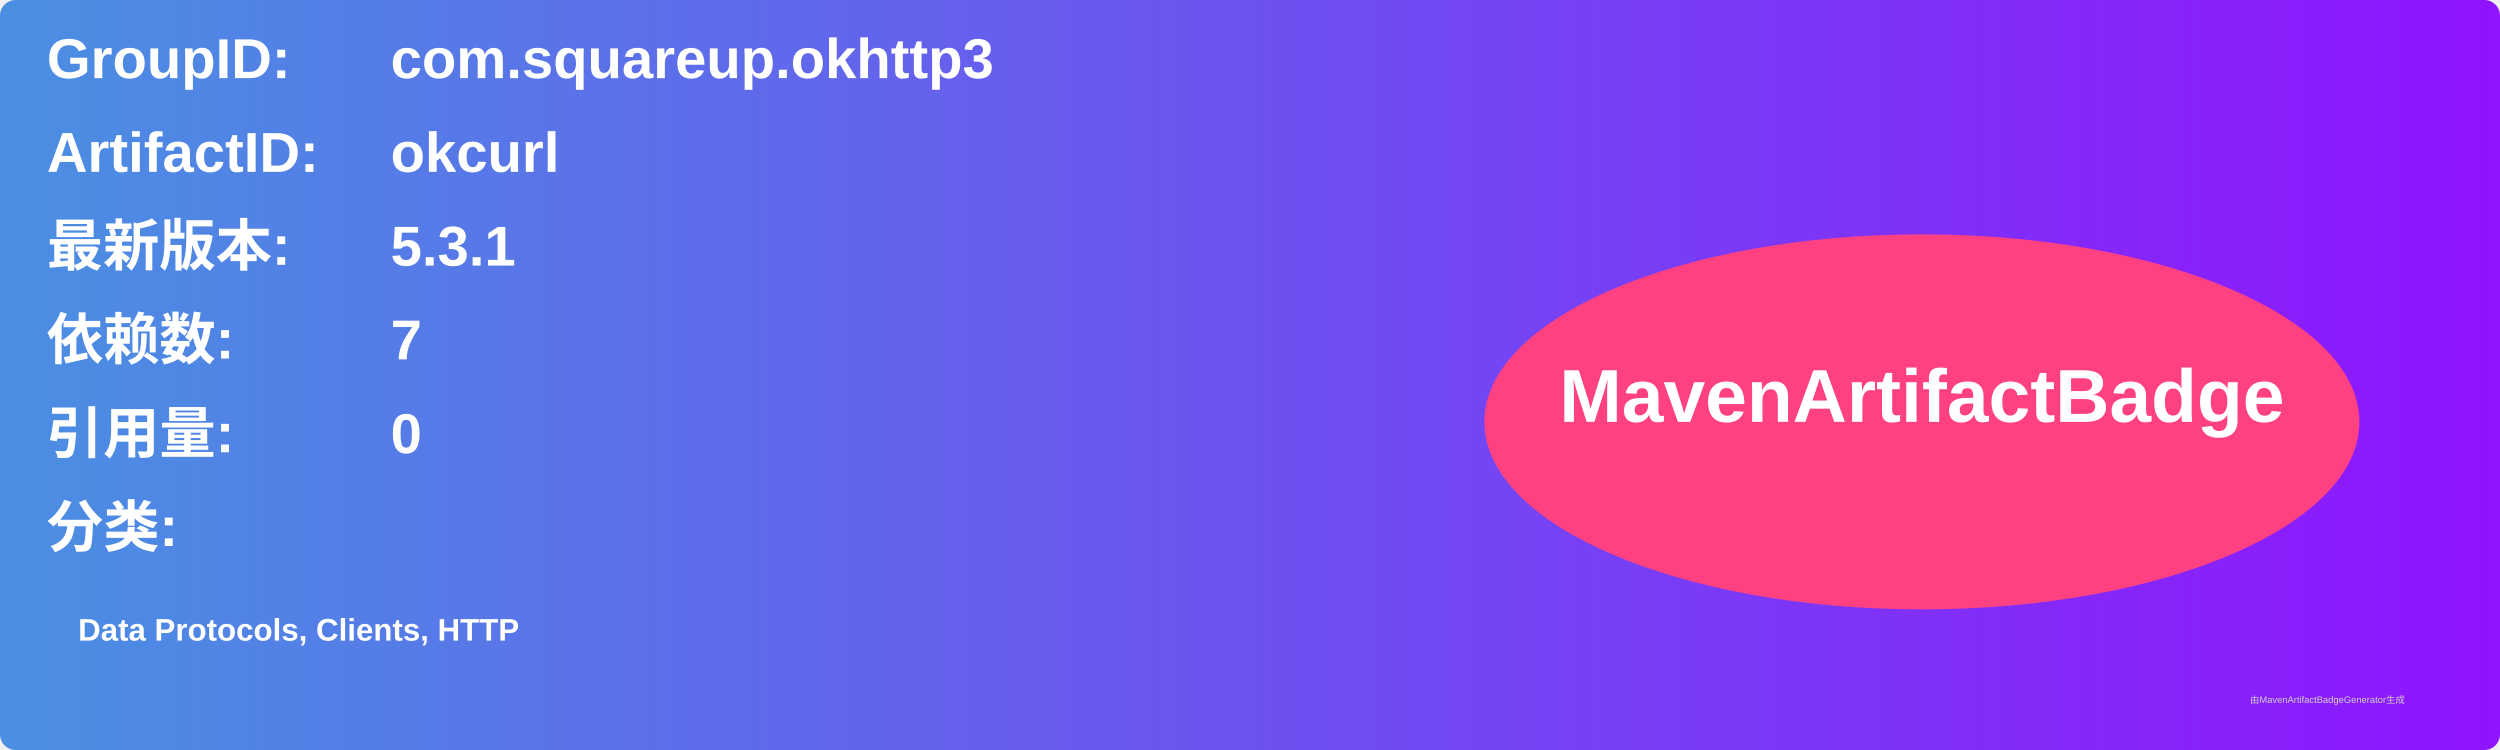
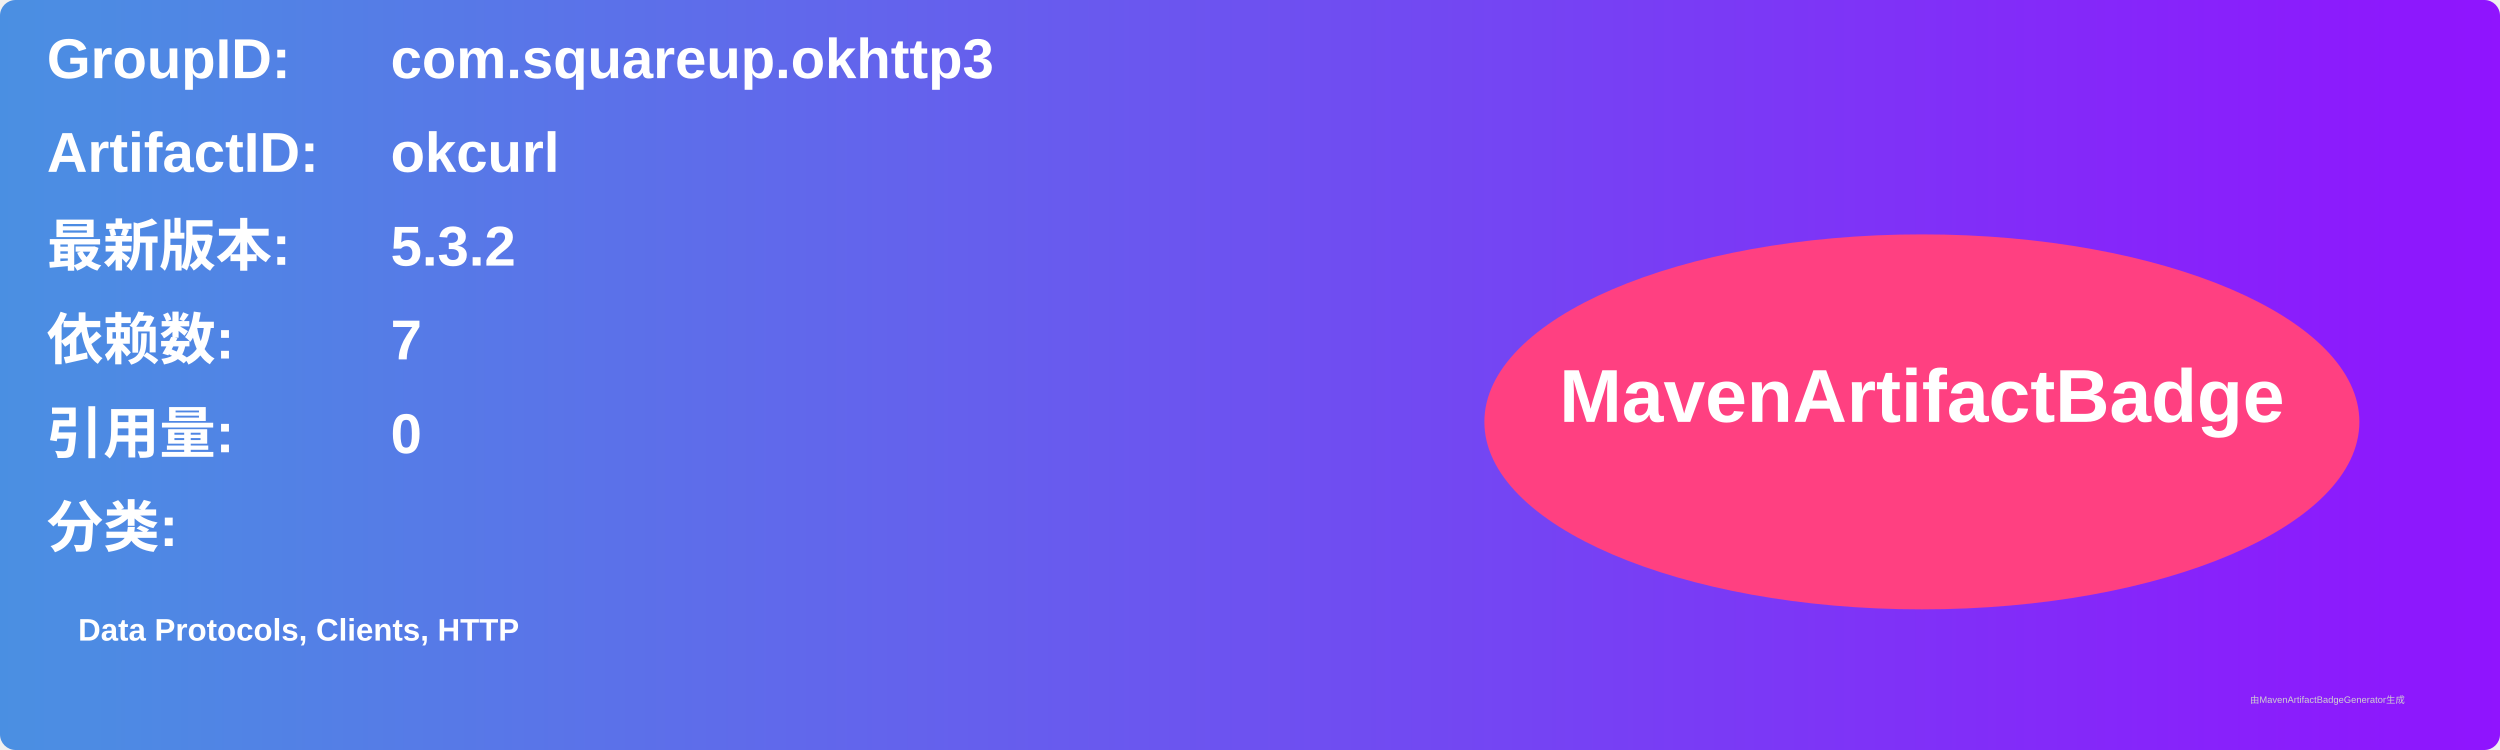
<svg xmlns="http://www.w3.org/2000/svg" width="800" height="240" viewBox="0 0 800 240">
  <linearGradient id="grad" x1="0%" y1="0%" x2="100%" y2="0%">
    <stop offset="0%" stop-color="#4a90e2" />
    <stop offset="100%" stop-color="#9013fe" />
  </linearGradient>
  <rect width="100%" height="100%" rx="5" ry="5" fill="url(#grad)" />
  <g transform="translate(15, 15)">
    <text x="0" y="10" font-family="Arial" font-size="18" fill="white" font-weight="bold" width="260">GroupID:</text>
    <text x="110" y="10" font-family="Arial" font-size="18" fill="white" font-weight="bold" width="460">com.squareup.okhttp3</text>
    <text x="0" y="40" font-family="Arial" font-size="18" fill="white" font-weight="bold" width="260">ArtifactID:</text>
    <text x="110" y="40" font-family="Arial" font-size="18" fill="white" font-weight="bold" width="460">okcurl</text>
    <text x="0" y="70" font-family="Arial" font-size="18" fill="white" font-weight="bold">最新版本:</text>
    <text x="110" y="70" font-family="Arial" font-size="18" fill="white" font-weight="bold">
-       <tspan font-weight="bold">5.3.1</tspan>
+       <tspan font-weight="bold">5.3.2</tspan>
    </text>
    <text x="0" y="100" font-family="Arial" font-size="18" fill="white" font-weight="bold">依赖数: </text>
    <text x="110" y="100" font-family="Arial" font-size="18" fill="white">
      <tspan font-weight="bold">7</tspan>
    </text>
    <text x="0" y="130" font-family="Arial" font-size="18" fill="white" font-weight="bold">引用量: </text>
    <text x="110" y="130" font-family="Arial" font-size="18" fill="white">
      <tspan font-weight="bold">0</tspan>
    </text>
    <text x="0" y="160" font-family="Arial" font-size="18" fill="white" font-weight="bold">分类:</text>
    <text x="10" y="190" font-family="Arial" font-size="10" fill="white">
      <tspan font-weight="bold">Data Protocols, Clients, HTTP</tspan>
    </text>
    <ellipse cx="600" cy="120" rx="140" ry="60" fill="#ff4081" />
    <text x="600" y="120" text-anchor="middle" font-family="Arial" font-size="24" fill="white" font-weight="bold">MavenArtifactBadge</text>
  </g>
  <text x="720" y="225" font-family="Arial" font-size="3" fill="#d0d0d0">由MavenArtifactBadgeGenerator生成</text>
</svg>
